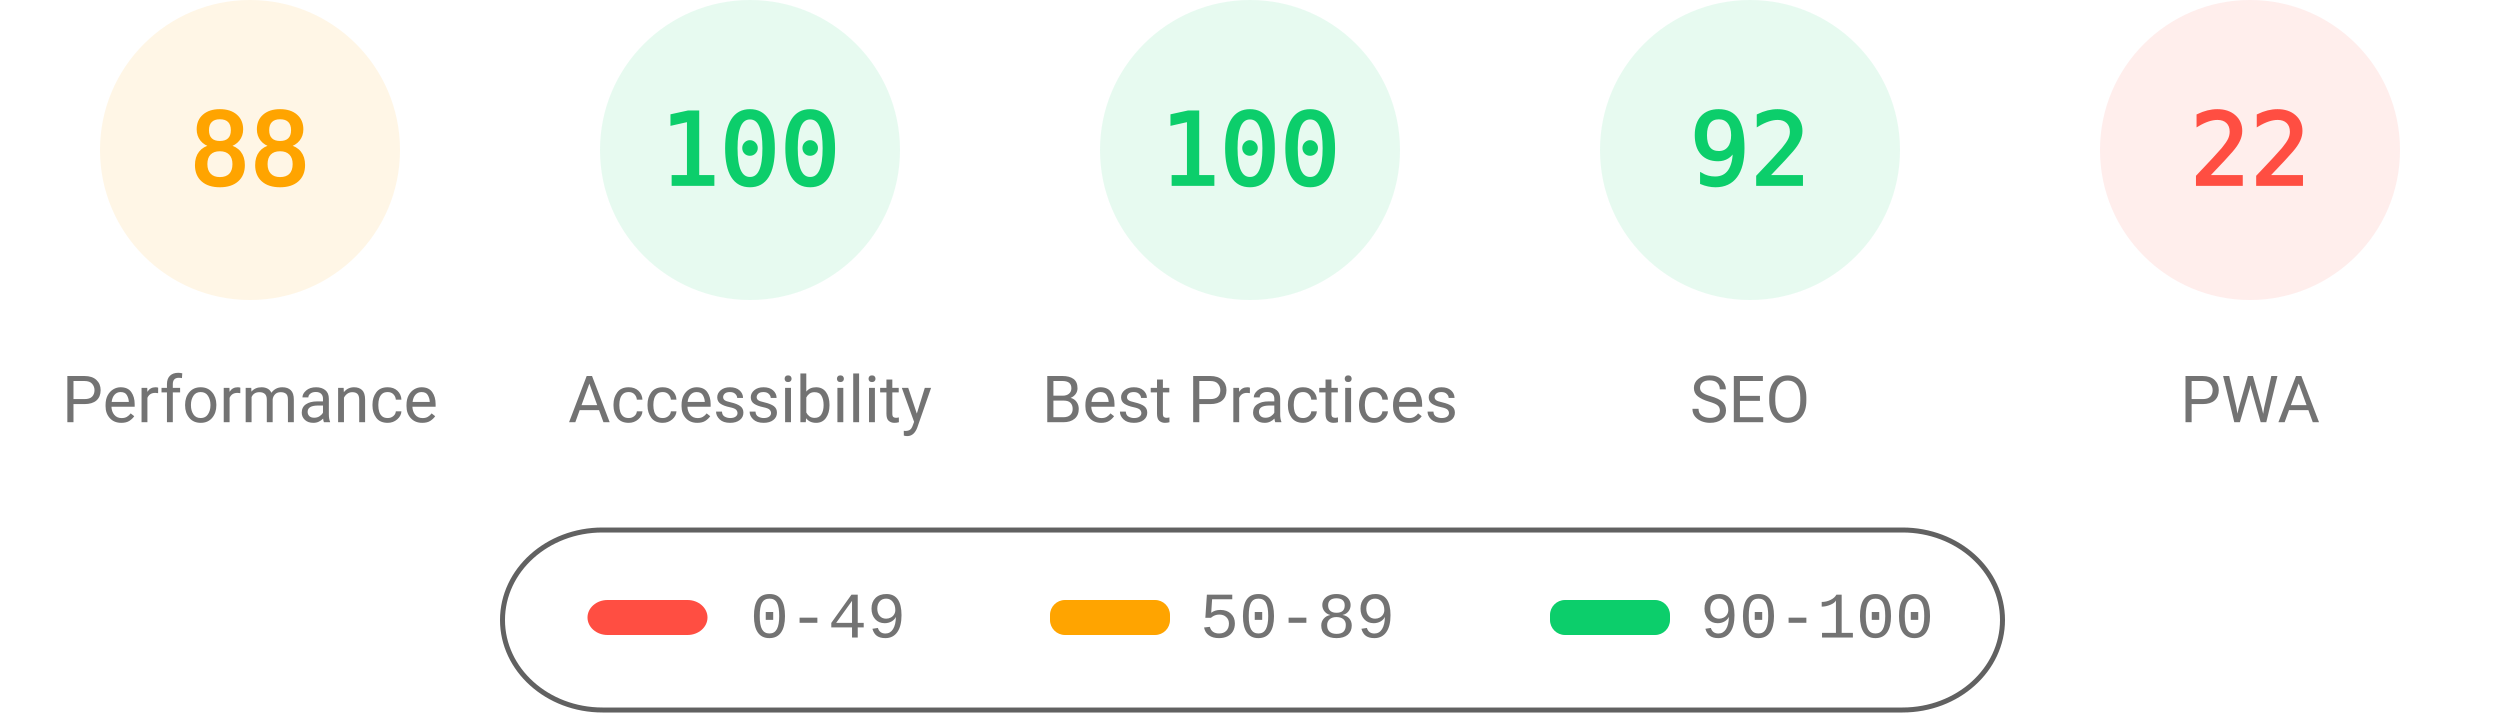
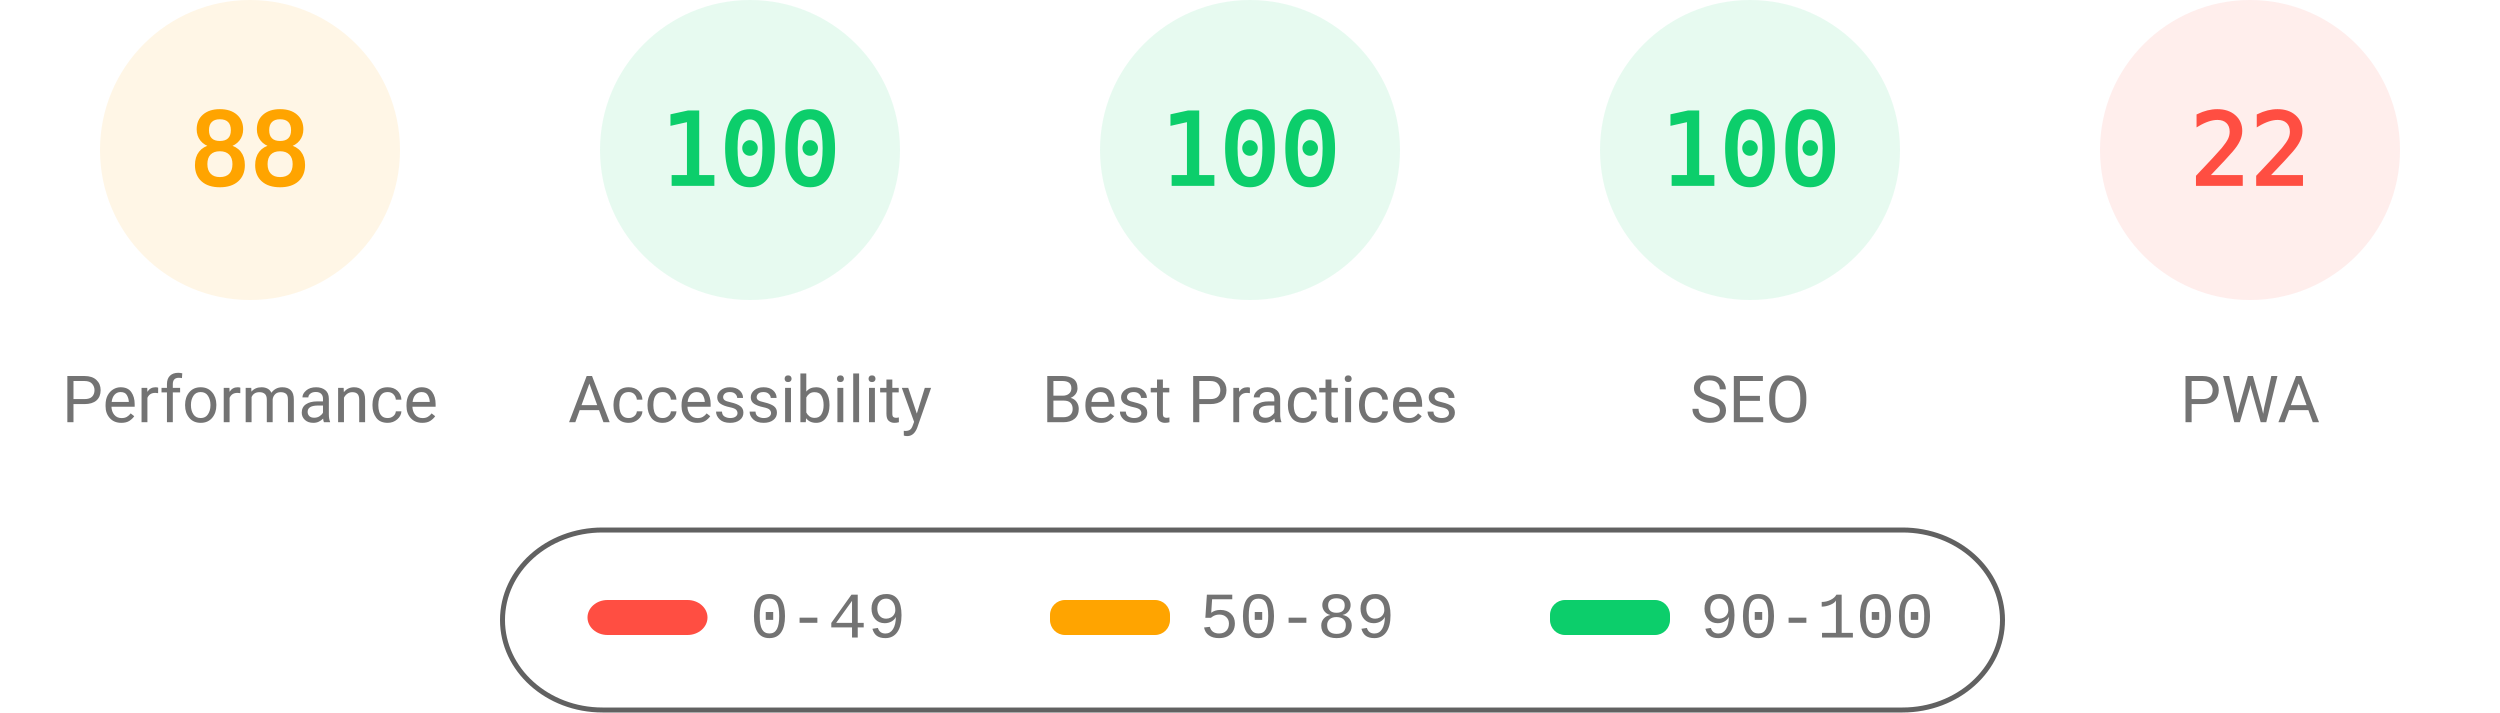
<svg xmlns="http://www.w3.org/2000/svg" fill="none" width="1000" height="285">
  <style>.gauge-base{opacity:.1}.gauge-arc{fill:none;animation-delay:250ms;stroke-linecap:round;transform:rotate(-90deg);transform-origin:100px 60px;animation:load-gauge 1s ease forwards}.guage-text{font-size:40px;font-family:monospace;text-align:center}.guage-red{color:#ff4e42;fill:#ff4e42;stroke:#ff4e42}.guage-orange{color:#ffa400;fill:#ffa400;stroke:#ffa400}.guage-green{color:#0cce6b;fill:#0cce6b;stroke:#0cce6b}.guage-undefined{color:#5c5c5c;fill:#5c5c5c;stroke:#5c5c5c}.guage-title{color:#737373;fill:#737373;stroke:none;font-size:26px;line-height:26px;font-family:Roboto,Halvetica,Arial,sans-serif}@keyframes load-gauge{from{stroke-dasharray:0 352.858}}</style>
  <svg class="guage-div guage-perf guage-orange" viewBox="0 0 200 200" width="200" height="200">
    <circle class="gauge-base" r="56" cx="100" cy="60" stroke-width="8" />
    <circle class="gauge-arc guage-arc-1" r="56" cx="100" cy="60" stroke-width="8" style="stroke-dasharray:309.635,351.858" />
    <text class="guage-text" x="100" y="60" alignment-baseline="central" dominant-baseline="central" text-anchor="middle">88</text>
    <text class="guage-title" x="100" y="160" alignment-baseline="central" dominant-baseline="central" text-anchor="middle">Performance</text>
  </svg>
  <svg class="guage-div guage-acc guage-green" viewBox="0 0 200 200" width="200" height="200" x="200">
    <circle class="gauge-base" r="56" cx="100" cy="60" stroke-width="8" />
    <circle class="gauge-arc guage-arc-2" r="56" cx="100" cy="60" stroke-width="8" style="stroke-dasharray:351.858,351.858" />
    <text class="guage-text" x="100" y="60" alignment-baseline="central" dominant-baseline="central" text-anchor="middle">100</text>
    <text class="guage-title" x="100" y="160" alignment-baseline="central" dominant-baseline="central" text-anchor="middle">Accessibility</text>
  </svg>
  <svg class="guage-div guage-best guage-green" viewBox="0 0 200 200" width="200" height="200" x="400">
    <circle class="gauge-base" r="56" cx="100" cy="60" stroke-width="8" />
    <circle class="gauge-arc guage-arc-3" r="56" cx="100" cy="60" stroke-width="8" style="stroke-dasharray:351.858,351.858" />
    <text class="guage-text" x="100" y="60" alignment-baseline="central" dominant-baseline="central" text-anchor="middle">100</text>
    <text class="guage-title" x="100" y="160" alignment-baseline="central" dominant-baseline="central" text-anchor="middle">Best Practices</text>
  </svg>
  <svg class="guage-div guage-seo guage-green" viewBox="0 0 200 200" width="200" height="200" x="600">
    <circle class="gauge-base" r="56" cx="100" cy="60" stroke-width="8" />
-     <circle class="gauge-arc guage-arc-4" r="56" cx="100" cy="60" stroke-width="8" style="stroke-dasharray:323.709,351.858" />
-     <text class="guage-text" x="100" y="60" alignment-baseline="central" dominant-baseline="central" text-anchor="middle">92</text>
+     <circle class="gauge-arc guage-arc-4" r="56" cx="100" cy="60" stroke-width="8" style="stroke-dasharray:351.858,351.858" />
+     <text class="guage-text" x="100" y="60" alignment-baseline="central" dominant-baseline="central" text-anchor="middle">100</text>
    <text class="guage-title" x="100" y="160" alignment-baseline="central" dominant-baseline="central" text-anchor="middle">SEO</text>
  </svg>
  <svg class="guage-div guage-pwa guage-red" viewBox="0 0 200 200" width="200" height="200" x="800">
    <circle class="gauge-base" r="56" cx="100" cy="60" stroke-width="8" />
    <circle class="gauge-arc guage-arc-4" r="56" cx="100" cy="60" stroke-width="8" style="stroke-dasharray:77.409,351.858" />
    <text class="guage-text" x="100" y="60" alignment-baseline="central" dominant-baseline="central" text-anchor="middle">22</text>
    <text class="guage-title" x="100" y="160" alignment-baseline="central" dominant-baseline="central" text-anchor="middle">PWA</text>
  </svg>
  <svg width="604" height="76" x="200" y="210">
    <path fill="none" id="canvas_background" d="M-1-1h604v80H-1z" />
    <rect fill-opacity="0" stroke="#616161" stroke-width="2" rx="40" id="svg_2" height="72" width="600" y="2" x="1" fill="#000" />
    <rect stroke="#000" rx="8" id="svg_3" height="14" width="48" y="30" x="35" stroke-opacity="null" stroke-width="0" fill="#ff4e42" />
    <rect stroke="#000" rx="6" id="svg_4" height="14" width="48" y="30" x="220" stroke-opacity="null" stroke-width="0" fill="#ffa400" />
    <rect stroke="#000" rx="6" id="svg_5" height="14" width="48" y="30" x="420" stroke-opacity="null" stroke-width="0" fill="#0cce6b" />
    <text xml:space="preserve" text-anchor="start" font-family="'Courier New', Courier, monospace" font-size="26" id="svg_6" y="45" x="100" stroke-opacity="null" stroke-width="0" stroke="#000" fill="#737373">0-49</text>
    <text xml:space="preserve" text-anchor="start" font-family="'Courier New', Courier, monospace" font-size="26" id="svg_7" y="45" x="280" stroke-opacity="null" stroke-width="0" stroke="#000" fill="#737373">50-89</text>
    <text xml:space="preserve" text-anchor="start" font-family="'Courier New', Courier, monospace" font-size="26" id="svg_8" y="45" x="480" stroke-opacity="null" stroke-width="0" stroke="#000" fill="#737373">90-100</text>
  </svg>
</svg>
